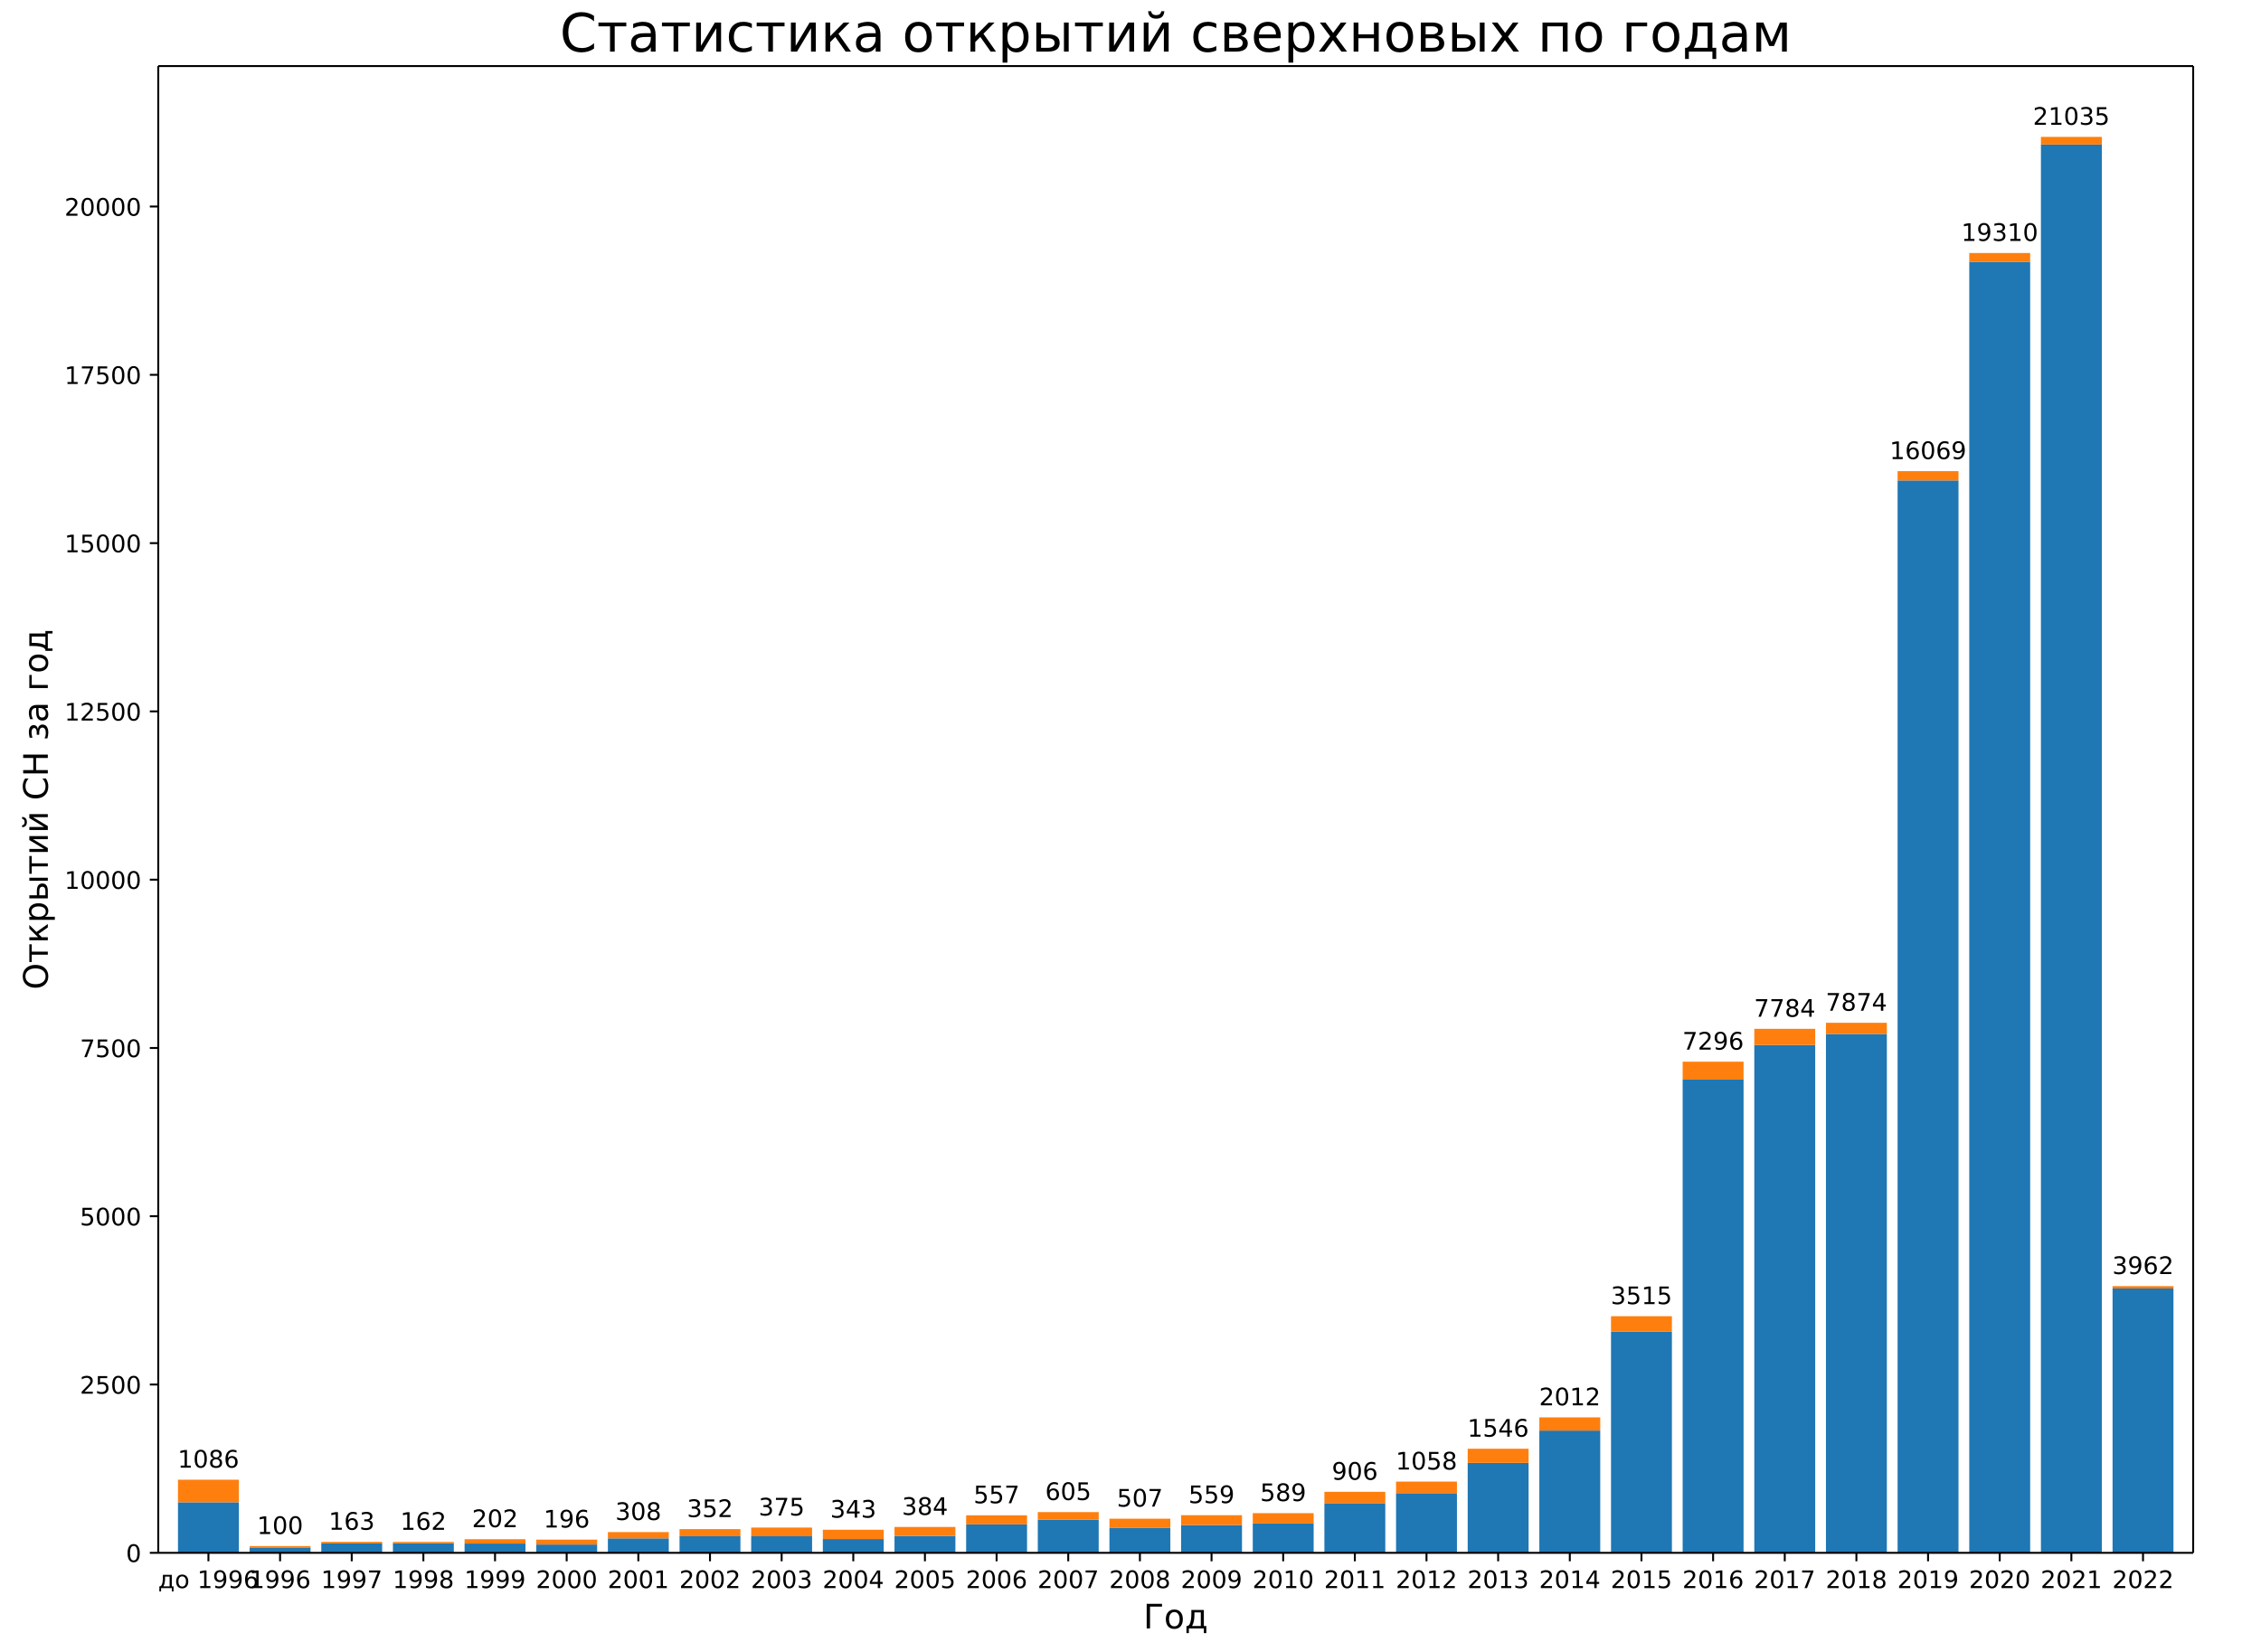
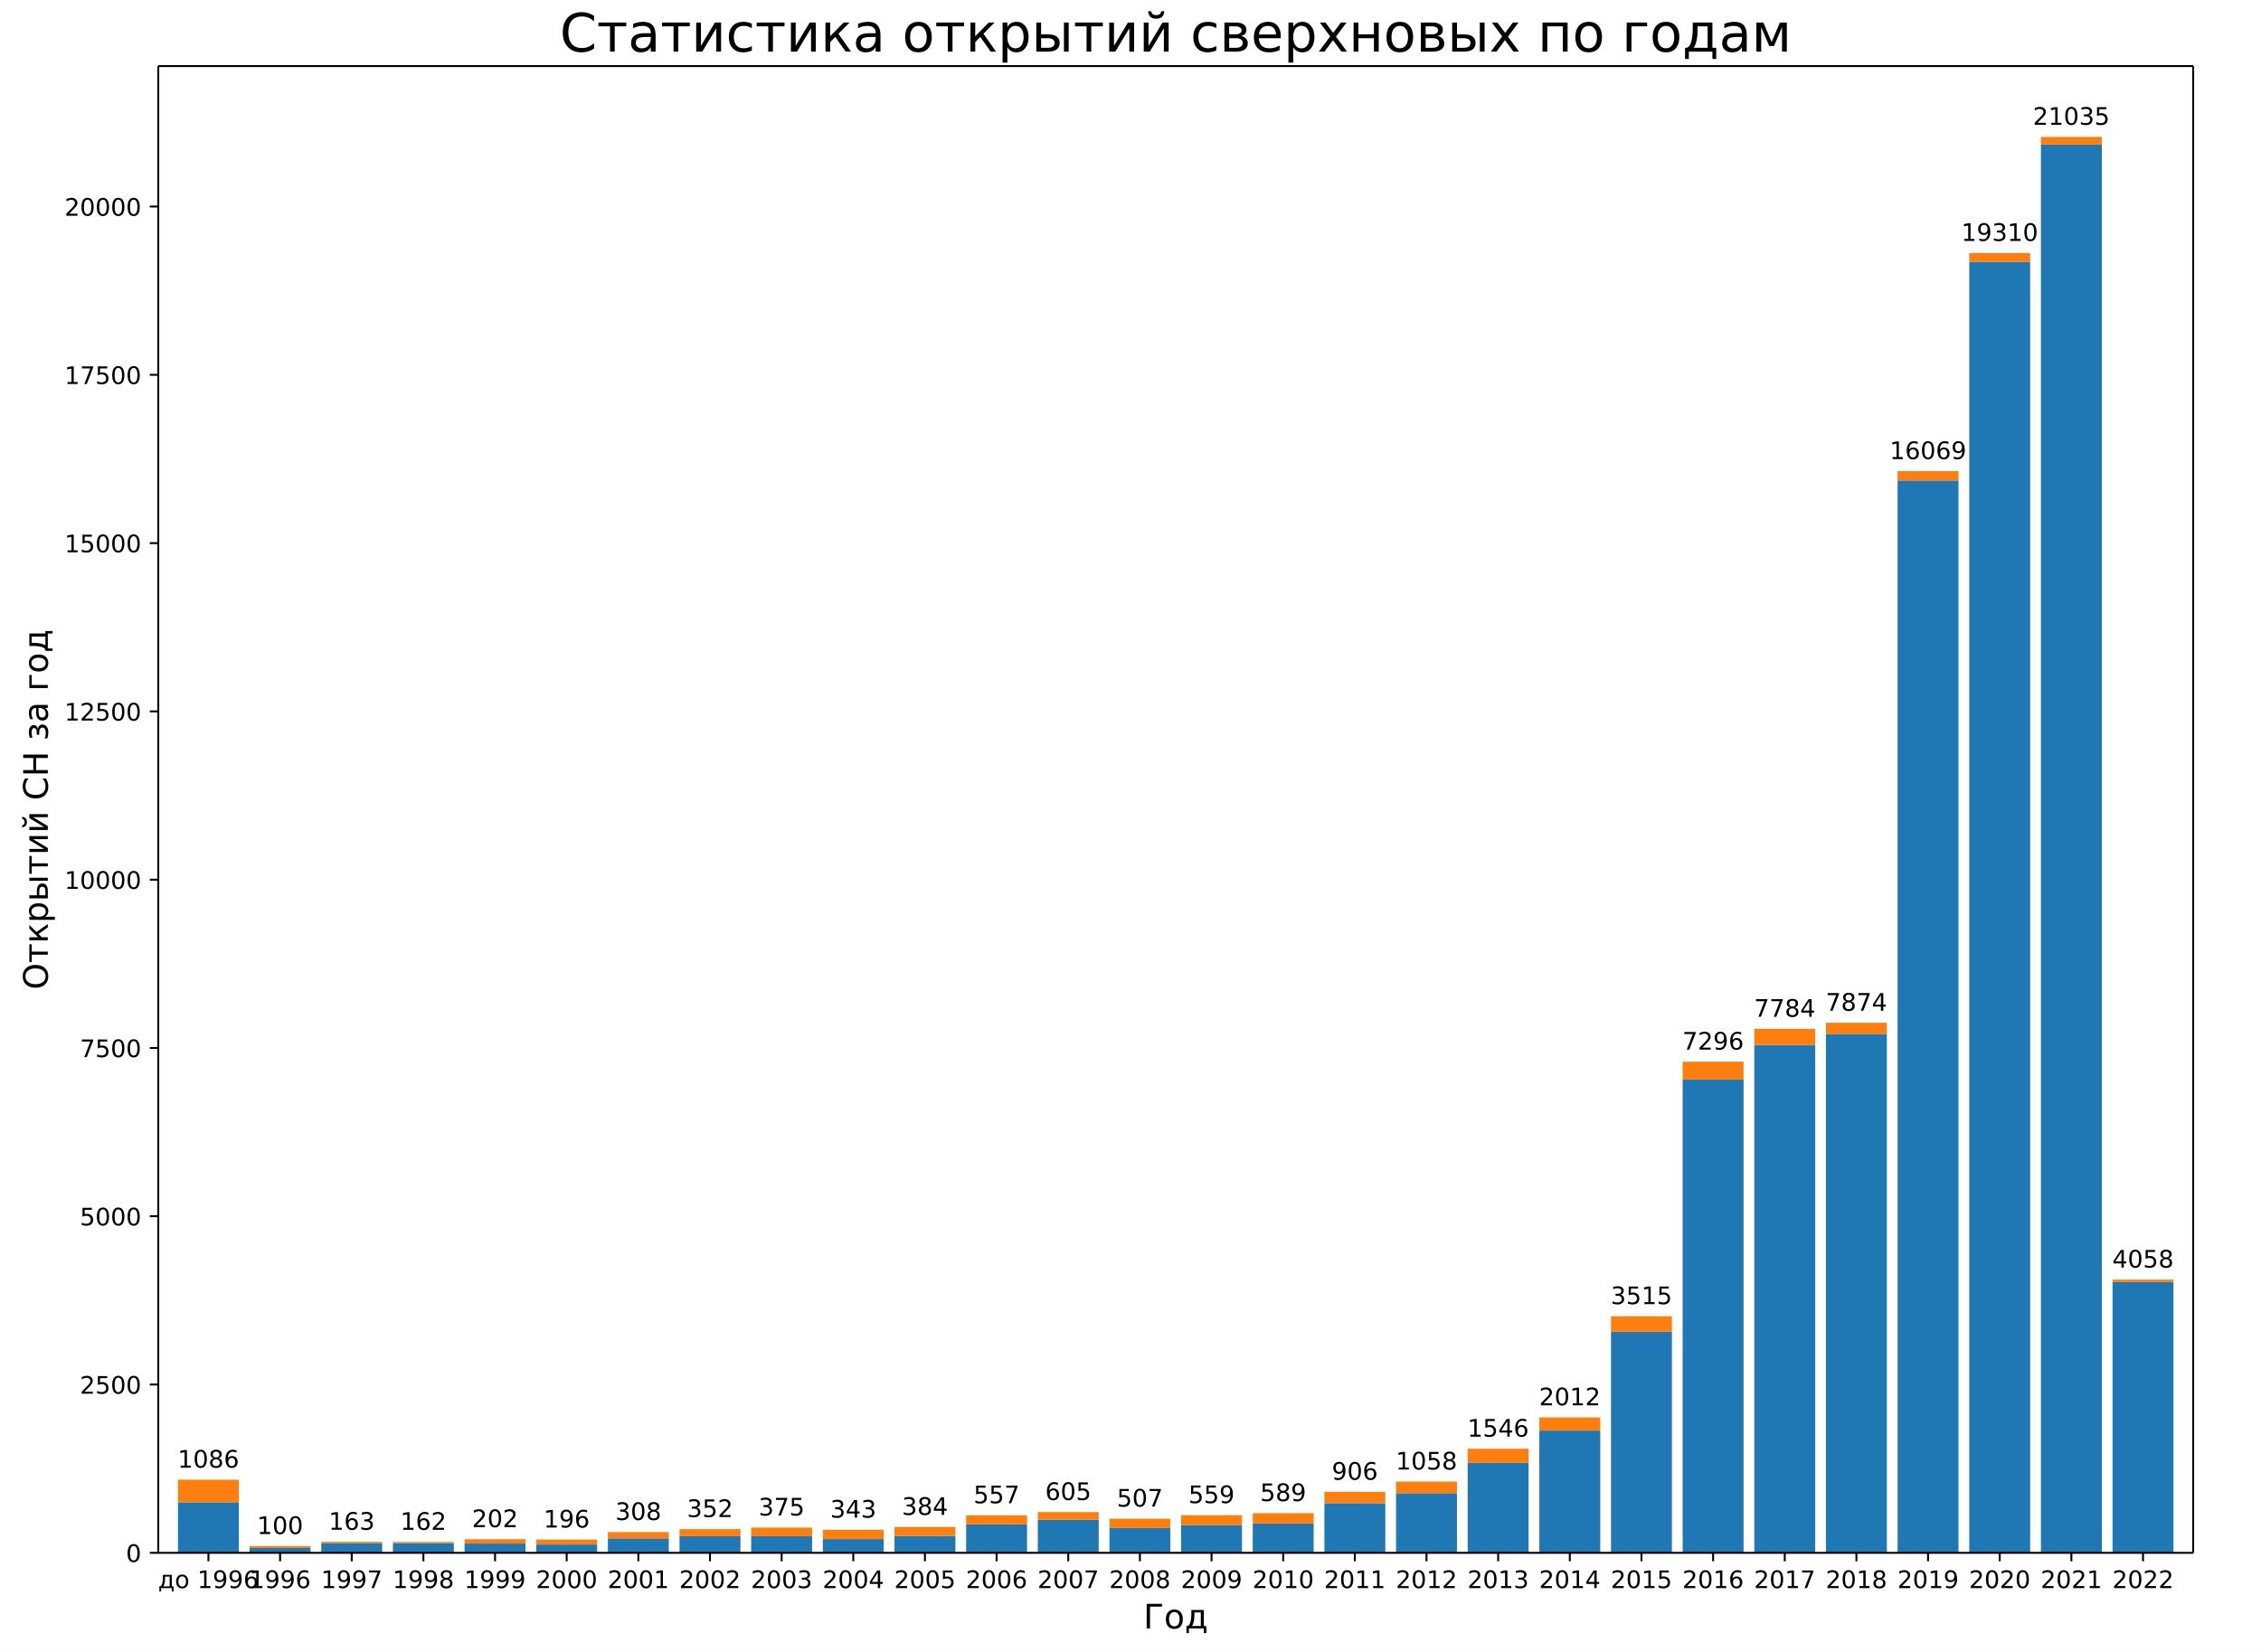
<svg xmlns="http://www.w3.org/2000/svg" xmlns:xlink="http://www.w3.org/1999/xlink" width="936pt" height="684pt" version="1.1" viewBox="0 0 936 684">
  <defs>
    <style type="text/css">*{stroke-linecap:butt;stroke-linejoin:round;}</style>
  </defs>
  <path d="m0 684h936v-684h-936z" fill="#fff" />
  <path d="m65.52 642.96h842.4v-615.6h-842.4z" fill="#fff" />
  <path d="m73.677 642.96h25.213v-20.932h-25.213z" clip-path="url(#a)" fill="#1f77b4" />
  <path d="m103.34 642.96h25.213v-2.007h-25.213z" clip-path="url(#a)" fill="#1f77b4" />
  <path d="m133 642.96h25.213v-3.902h-25.213z" clip-path="url(#a)" fill="#1f77b4" />
  <path d="m162.66 642.96h25.213v-3.958h-25.213z" clip-path="url(#a)" fill="#1f77b4" />
  <path d="m192.32 642.96h25.213v-3.846h-25.213z" clip-path="url(#a)" fill="#1f77b4" />
  <path d="m221.99 642.96h25.213v-3.428h-25.213z" clip-path="url(#a)" fill="#1f77b4" />
  <path d="m251.65 642.96h25.213v-5.992h-25.213z" clip-path="url(#a)" fill="#1f77b4" />
  <path d="m281.31 642.96h25.213v-6.884h-25.213z" clip-path="url(#a)" fill="#1f77b4" />
  <path d="m310.97 642.96h25.213v-6.856h-25.213z" clip-path="url(#a)" fill="#1f77b4" />
  <path d="m340.63 642.96h25.213v-5.714h-25.213z" clip-path="url(#a)" fill="#1f77b4" />
  <path d="m370.3 642.96h25.213v-6.996h-25.213z" clip-path="url(#a)" fill="#1f77b4" />
  <path d="m399.96 642.96h25.213v-11.79h-25.213z" clip-path="url(#a)" fill="#1f77b4" />
  <path d="m429.62 642.96h25.213v-13.713h-25.213z" clip-path="url(#a)" fill="#1f77b4" />
  <path d="m459.28 642.96h25.213v-10.285h-25.213z" clip-path="url(#a)" fill="#1f77b4" />
  <path d="m488.94 642.96h25.213v-11.511h-25.213z" clip-path="url(#a)" fill="#1f77b4" />
  <path d="m518.61 642.96h25.213v-12.152h-25.213z" clip-path="url(#a)" fill="#1f77b4" />
  <path d="m548.27 642.96h25.213v-20.569h-25.213z" clip-path="url(#a)" fill="#1f77b4" />
  <path d="m577.93 642.96h25.213v-24.695h-25.213z" clip-path="url(#a)" fill="#1f77b4" />
  <path d="m607.59 642.96h25.213v-37.237h-25.213z" clip-path="url(#a)" fill="#1f77b4" />
  <path d="m637.25 642.96h25.213v-50.615h-25.213z" clip-path="url(#a)" fill="#1f77b4" />
  <path d="m666.92 642.96h25.213v-91.559h-25.213z" clip-path="url(#a)" fill="#1f77b4" />
  <path d="m696.58 642.96h25.213v-195.94h-25.213z" clip-path="url(#a)" fill="#1f77b4" />
  <path d="m726.24 642.96h25.213v-210.27h-25.213z" clip-path="url(#a)" fill="#1f77b4" />
  <path d="m755.9 642.96h25.213v-214.84h-25.213z" clip-path="url(#a)" fill="#1f77b4" />
  <path d="m785.56 642.96h25.213v-444.03h-25.213z" clip-path="url(#a)" fill="#1f77b4" />
  <path d="m815.23 642.96h25.213v-534.58h-25.213z" clip-path="url(#a)" fill="#1f77b4" />
  <path d="m844.89 642.96h25.213v-583.11h-25.213z" clip-path="url(#a)" fill="#1f77b4" />
-   <path d="m874.55 642.96h25.213v-109.45h-25.213z" clip-path="url(#a)" fill="#1f77b4" />
+   <path d="m874.55 642.96h25.213v-112.1h-25.213z" clip-path="url(#a)" fill="#1f77b4" />
  <path d="m73.677 622.03h25.213v-9.337h-25.213z" clip-path="url(#a)" fill="#ff7f0e" />
  <path d="m103.34 640.95h25.213v-0.78h-25.213z" clip-path="url(#a)" fill="#ff7f0e" />
  <path d="m133 639.06h25.213v-0.641h-25.213z" clip-path="url(#a)" fill="#ff7f0e" />
  <path d="m162.66 639h25.213v-0.557h-25.213z" clip-path="url(#a)" fill="#ff7f0e" />
  <path d="m192.32 639.11h25.213v-1.784h-25.213z" clip-path="url(#a)" fill="#ff7f0e" />
  <path d="m221.99 639.53h25.213v-2.035h-25.213z" clip-path="url(#a)" fill="#ff7f0e" />
  <path d="m251.65 636.97h25.213v-2.592h-25.213z" clip-path="url(#a)" fill="#ff7f0e" />
  <path d="m281.31 636.08h25.213v-2.927h-25.213z" clip-path="url(#a)" fill="#ff7f0e" />
  <path d="m310.97 636.1h25.213v-3.595h-25.213z" clip-path="url(#a)" fill="#ff7f0e" />
  <path d="m340.63 637.25h25.213v-3.846h-25.213z" clip-path="url(#a)" fill="#ff7f0e" />
  <path d="m370.3 635.96h25.213v-3.707h-25.213z" clip-path="url(#a)" fill="#ff7f0e" />
  <path d="m399.96 631.17h25.213v-3.735h-25.213z" clip-path="url(#a)" fill="#ff7f0e" />
  <path d="m429.62 629.25h25.213v-3.15h-25.213z" clip-path="url(#a)" fill="#ff7f0e" />
  <path d="m459.28 632.68h25.213v-3.846h-25.213z" clip-path="url(#a)" fill="#ff7f0e" />
  <path d="m488.94 631.45h25.213v-4.069h-25.213z" clip-path="url(#a)" fill="#ff7f0e" />
  <path d="m518.61 630.81h25.213v-4.264h-25.213z" clip-path="url(#a)" fill="#ff7f0e" />
  <path d="m548.27 622.39h25.213v-4.683h-25.213z" clip-path="url(#a)" fill="#ff7f0e" />
  <path d="m577.93 618.27h25.213v-4.794h-25.213z" clip-path="url(#a)" fill="#ff7f0e" />
  <path d="m607.59 605.72h25.213v-5.853h-25.213z" clip-path="url(#a)" fill="#ff7f0e" />
  <path d="m637.25 592.34h25.213v-5.463h-25.213z" clip-path="url(#a)" fill="#ff7f0e" />
  <path d="m666.92 551.4h25.213v-6.41h-25.213z" clip-path="url(#a)" fill="#ff7f0e" />
  <path d="m696.58 447.02h25.213v-7.414h-25.213z" clip-path="url(#a)" fill="#ff7f0e" />
  <path d="m726.24 432.69h25.213v-6.689h-25.213z" clip-path="url(#a)" fill="#ff7f0e" />
  <path d="m755.9 428.12h25.213v-4.627h-25.213z" clip-path="url(#a)" fill="#ff7f0e" />
  <path d="m785.56 198.93h25.213v-3.846h-25.213z" clip-path="url(#a)" fill="#ff7f0e" />
  <path d="m815.23 108.38h25.213v-3.623h-25.213z" clip-path="url(#a)" fill="#ff7f0e" />
  <path d="m844.89 59.852h25.213v-3.177h-25.213z" clip-path="url(#a)" fill="#ff7f0e" />
-   <path d="m874.55 533.51h25.213v-0.976h-25.213z" clip-path="url(#a)" fill="#ff7f0e" />
+   <path d="m874.55 530.86h25.213v-1.003h-25.213z" clip-path="url(#a)" fill="#ff7f0e" />
  <defs>
    <path id="b" d="m0 0v3.5" stroke="#000" stroke-width=".8" />
  </defs>
  <use x="86.283" y="642.96" stroke="#000000" stroke-width=".8" xlink:href="#b" />
  <text transform="rotate(-0 86.283 657.56)" x="86.283" y="657.558" font-family="DejaVu Sans" font-size="10px" text-anchor="middle">до 1996</text>
  <use x="115.945" y="642.96" stroke="#000000" stroke-width=".8" xlink:href="#b" />
  <text transform="rotate(-0 115.95 657.56)" x="115.945" y="657.558" font-family="DejaVu Sans" font-size="10px" text-anchor="middle">1996</text>
  <use x="145.607" y="642.96" stroke="#000000" stroke-width=".8" xlink:href="#b" />
  <text transform="rotate(-0 145.61 657.56)" x="145.607" y="657.558" font-family="DejaVu Sans" font-size="10px" text-anchor="middle">1997</text>
  <use x="175.269" y="642.96" stroke="#000000" stroke-width=".8" xlink:href="#b" />
  <text transform="rotate(-0 175.27 657.56)" x="175.269" y="657.558" font-family="DejaVu Sans" font-size="10px" text-anchor="middle">1998</text>
  <use x="204.931" y="642.96" stroke="#000000" stroke-width=".8" xlink:href="#b" />
  <text transform="rotate(-0 204.93 657.56)" x="204.931" y="657.558" font-family="DejaVu Sans" font-size="10px" text-anchor="middle">1999</text>
  <use x="234.593" y="642.96" stroke="#000000" stroke-width=".8" xlink:href="#b" />
  <text transform="rotate(-0 234.59 657.56)" x="234.593" y="657.558" font-family="DejaVu Sans" font-size="10px" text-anchor="middle">2000</text>
  <use x="264.255" y="642.96" stroke="#000000" stroke-width=".8" xlink:href="#b" />
  <text transform="rotate(-0 264.26 657.56)" x="264.255" y="657.558" font-family="DejaVu Sans" font-size="10px" text-anchor="middle">2001</text>
  <use x="293.917" y="642.96" stroke="#000000" stroke-width=".8" xlink:href="#b" />
  <text transform="rotate(-0 293.92 657.56)" x="293.917" y="657.558" font-family="DejaVu Sans" font-size="10px" text-anchor="middle">2002</text>
  <use x="323.579" y="642.96" stroke="#000000" stroke-width=".8" xlink:href="#b" />
  <text transform="rotate(-0 323.58 657.56)" x="323.579" y="657.558" font-family="DejaVu Sans" font-size="10px" text-anchor="middle">2003</text>
  <use x="353.241" y="642.96" stroke="#000000" stroke-width=".8" xlink:href="#b" />
  <text transform="rotate(-0 353.24 657.56)" x="353.241" y="657.558" font-family="DejaVu Sans" font-size="10px" text-anchor="middle">2004</text>
  <use x="382.903" y="642.96" stroke="#000000" stroke-width=".8" xlink:href="#b" />
  <text transform="rotate(-0 382.9 657.56)" x="382.903" y="657.558" font-family="DejaVu Sans" font-size="10px" text-anchor="middle">2005</text>
  <use x="412.565" y="642.96" stroke="#000000" stroke-width=".8" xlink:href="#b" />
  <text transform="rotate(-0 412.57 657.56)" x="412.565" y="657.558" font-family="DejaVu Sans" font-size="10px" text-anchor="middle">2006</text>
  <use x="442.227" y="642.96" stroke="#000000" stroke-width=".8" xlink:href="#b" />
  <text transform="rotate(-0 442.23 657.56)" x="442.227" y="657.558" font-family="DejaVu Sans" font-size="10px" text-anchor="middle">2007</text>
  <use x="471.889" y="642.96" stroke="#000000" stroke-width=".8" xlink:href="#b" />
  <text transform="rotate(-0 471.89 657.56)" x="471.889" y="657.558" font-family="DejaVu Sans" font-size="10px" text-anchor="middle">2008</text>
  <use x="501.551" y="642.96" stroke="#000000" stroke-width=".8" xlink:href="#b" />
  <text transform="rotate(-0 501.55 657.56)" x="501.551" y="657.558" font-family="DejaVu Sans" font-size="10px" text-anchor="middle">2009</text>
  <use x="531.213" y="642.96" stroke="#000000" stroke-width=".8" xlink:href="#b" />
  <text transform="rotate(-0 531.21 657.56)" x="531.213" y="657.558" font-family="DejaVu Sans" font-size="10px" text-anchor="middle">2010</text>
  <use x="560.875" y="642.96" stroke="#000000" stroke-width=".8" xlink:href="#b" />
  <text transform="rotate(-0 560.87 657.56)" x="560.875" y="657.558" font-family="DejaVu Sans" font-size="10px" text-anchor="middle">2011</text>
  <use x="590.537" y="642.96" stroke="#000000" stroke-width=".8" xlink:href="#b" />
  <text transform="rotate(-0 590.54 657.56)" x="590.537" y="657.558" font-family="DejaVu Sans" font-size="10px" text-anchor="middle">2012</text>
  <use x="620.199" y="642.96" stroke="#000000" stroke-width=".8" xlink:href="#b" />
  <text transform="rotate(-0 620.2 657.56)" x="620.199" y="657.558" font-family="DejaVu Sans" font-size="10px" text-anchor="middle">2013</text>
  <use x="649.861" y="642.96" stroke="#000000" stroke-width=".8" xlink:href="#b" />
  <text transform="rotate(-0 649.86 657.56)" x="649.861" y="657.558" font-family="DejaVu Sans" font-size="10px" text-anchor="middle">2014</text>
  <use x="679.523" y="642.96" stroke="#000000" stroke-width=".8" xlink:href="#b" />
  <text transform="rotate(-0 679.52 657.56)" x="679.523" y="657.558" font-family="DejaVu Sans" font-size="10px" text-anchor="middle">2015</text>
  <use x="709.185" y="642.96" stroke="#000000" stroke-width=".8" xlink:href="#b" />
  <text transform="rotate(-0 709.18 657.56)" x="709.185" y="657.558" font-family="DejaVu Sans" font-size="10px" text-anchor="middle">2016</text>
  <use x="738.847" y="642.96" stroke="#000000" stroke-width=".8" xlink:href="#b" />
  <text transform="rotate(-0 738.85 657.56)" x="738.847" y="657.558" font-family="DejaVu Sans" font-size="10px" text-anchor="middle">2017</text>
  <use x="768.509" y="642.96" stroke="#000000" stroke-width=".8" xlink:href="#b" />
  <text transform="rotate(-0 768.51 657.56)" x="768.509" y="657.558" font-family="DejaVu Sans" font-size="10px" text-anchor="middle">2018</text>
  <use x="798.171" y="642.96" stroke="#000000" stroke-width=".8" xlink:href="#b" />
  <text transform="rotate(-0 798.17 657.56)" x="798.171" y="657.558" font-family="DejaVu Sans" font-size="10px" text-anchor="middle">2019</text>
  <use x="827.833" y="642.96" stroke="#000000" stroke-width=".8" xlink:href="#b" />
  <text transform="rotate(-0 827.83 657.56)" x="827.833" y="657.558" font-family="DejaVu Sans" font-size="10px" text-anchor="middle">2020</text>
  <use x="857.495" y="642.96" stroke="#000000" stroke-width=".8" xlink:href="#b" />
  <text transform="rotate(-0 857.49 657.56)" x="857.495" y="657.558" font-family="DejaVu Sans" font-size="10px" text-anchor="middle">2021</text>
  <use x="887.157" y="642.96" stroke="#000000" stroke-width=".8" xlink:href="#b" />
  <text transform="rotate(-0 887.16 657.56)" x="887.157" y="657.558" font-family="DejaVu Sans" font-size="10px" text-anchor="middle">2022</text>
  <text transform="rotate(-0 486.72 674.28)" x="486.72" y="674.276" font-family="DejaVu Sans" font-size="14px" text-anchor="middle">Год</text>
  <defs>
    <path id="c" d="m0 0h-3.5" stroke="#000" stroke-width=".8" />
  </defs>
  <use x="65.52" y="642.96" stroke="#000000" stroke-width=".8" xlink:href="#c" />
  <text transform="rotate(-0 58.52 646.76)" x="58.52" y="646.759" font-family="DejaVu Sans" font-size="10px" text-anchor="end">0</text>
  <use x="65.52" y="573.28" stroke="#000000" stroke-width=".8" xlink:href="#c" />
  <text transform="rotate(-0 58.52 577.08)" x="58.52" y="577.079" font-family="DejaVu Sans" font-size="10px" text-anchor="end">2500</text>
  <use x="65.52" y="503.6" stroke="#000000" stroke-width=".8" xlink:href="#c" />
  <text transform="rotate(-0 58.52 507.4)" x="58.52" y="507.4" font-family="DejaVu Sans" font-size="10px" text-anchor="end">5000</text>
  <use x="65.52" y="433.921" stroke="#000000" stroke-width=".8" xlink:href="#c" />
  <text transform="rotate(-0 58.52 437.72)" x="58.52" y="437.72" font-family="DejaVu Sans" font-size="10px" text-anchor="end">7500</text>
  <use x="65.52" y="364.241" stroke="#000000" stroke-width=".8" xlink:href="#c" />
  <text transform="rotate(-0 58.52 368.04)" x="58.52" y="368.04" font-family="DejaVu Sans" font-size="10px" text-anchor="end">10000</text>
  <use x="65.52" y="294.561" stroke="#000000" stroke-width=".8" xlink:href="#c" />
  <text transform="rotate(-0 58.52 298.36)" x="58.52" y="298.36" font-family="DejaVu Sans" font-size="10px" text-anchor="end">12500</text>
  <use x="65.52" y="224.881" stroke="#000000" stroke-width=".8" xlink:href="#c" />
  <text transform="rotate(-0 58.52 228.68)" x="58.52" y="228.681" font-family="DejaVu Sans" font-size="10px" text-anchor="end">15000</text>
  <use x="65.52" y="155.202" stroke="#000000" stroke-width=".8" xlink:href="#c" />
  <text transform="rotate(-0 58.52 159)" x="58.52" y="159.001" font-family="DejaVu Sans" font-size="10px" text-anchor="end">17500</text>
  <use x="65.52" y="85.522" stroke="#000000" stroke-width=".8" xlink:href="#c" />
  <text transform="rotate(-0 58.52 89.321)" x="58.52" y="89.321" font-family="DejaVu Sans" font-size="10px" text-anchor="end">20000</text>
  <text transform="rotate(-90 19.796 335.16)" x="19.796" y="335.16" font-family="DejaVu Sans" font-size="14px" text-anchor="middle">Открытий СН за год</text>
  <path d="m65.52 642.96v-615.6" fill="none" stroke="#000" stroke-linecap="square" stroke-width=".8" />
  <path d="m907.92 642.96v-615.6" fill="none" stroke="#000" stroke-linecap="square" stroke-width=".8" />
  <path d="m65.52 642.96h842.4" fill="none" stroke="#000" stroke-linecap="square" stroke-width=".8" />
  <path d="m65.52 27.36h842.4" fill="none" stroke="#000" stroke-linecap="square" stroke-width=".8" />
  <text transform="rotate(-0 86.283 607.69)" x="86.283" y="607.691" font-family="DejaVu Sans" font-size="10px" text-anchor="middle">1086</text>
  <text transform="rotate(-0 115.95 635.17)" x="115.945" y="635.173" font-family="DejaVu Sans" font-size="10px" text-anchor="middle">100</text>
  <text transform="rotate(-0 145.61 633.42)" x="145.607" y="633.417" font-family="DejaVu Sans" font-size="10px" text-anchor="middle">163</text>
  <text transform="rotate(-0 175.27 633.44)" x="175.269" y="633.445" font-family="DejaVu Sans" font-size="10px" text-anchor="middle">162</text>
  <text transform="rotate(-0 204.93 632.33)" x="204.931" y="632.33" font-family="DejaVu Sans" font-size="10px" text-anchor="middle">202</text>
  <text transform="rotate(-0 234.59 632.5)" x="234.593" y="632.497" font-family="DejaVu Sans" font-size="10px" text-anchor="middle">196</text>
  <text transform="rotate(-0 264.26 629.38)" x="264.255" y="629.375" font-family="DejaVu Sans" font-size="10px" text-anchor="middle">308</text>
  <text transform="rotate(-0 293.92 628.15)" x="293.917" y="628.149" font-family="DejaVu Sans" font-size="10px" text-anchor="middle">352</text>
  <text transform="rotate(-0 323.58 627.51)" x="323.579" y="627.508" font-family="DejaVu Sans" font-size="10px" text-anchor="middle">375</text>
  <text transform="rotate(-0 353.24 628.4)" x="353.241" y="628.4" font-family="DejaVu Sans" font-size="10px" text-anchor="middle">343</text>
  <text transform="rotate(-0 382.9 627.26)" x="382.903" y="627.257" font-family="DejaVu Sans" font-size="10px" text-anchor="middle">384</text>
  <text transform="rotate(-0 412.57 622.44)" x="412.565" y="622.435" font-family="DejaVu Sans" font-size="10px" text-anchor="middle">557</text>
  <text transform="rotate(-0 442.23 621.1)" x="442.227" y="621.097" font-family="DejaVu Sans" font-size="10px" text-anchor="middle">605</text>
  <text transform="rotate(-0 471.89 623.83)" x="471.889" y="623.829" font-family="DejaVu Sans" font-size="10px" text-anchor="middle">507</text>
  <text transform="rotate(-0 501.55 622.38)" x="501.551" y="622.38" font-family="DejaVu Sans" font-size="10px" text-anchor="middle">559</text>
  <text transform="rotate(-0 531.21 621.54)" x="531.213" y="621.543" font-family="DejaVu Sans" font-size="10px" text-anchor="middle">589</text>
  <text transform="rotate(-0 560.87 612.71)" x="560.875" y="612.708" font-family="DejaVu Sans" font-size="10px" text-anchor="middle">906</text>
  <text transform="rotate(-0 590.54 608.47)" x="590.537" y="608.472" font-family="DejaVu Sans" font-size="10px" text-anchor="middle">1058</text>
  <text transform="rotate(-0 620.2 594.87)" x="620.199" y="594.87" font-family="DejaVu Sans" font-size="10px" text-anchor="middle">1546</text>
  <text transform="rotate(-0 649.86 581.88)" x="649.861" y="581.882" font-family="DejaVu Sans" font-size="10px" text-anchor="middle">2012</text>
  <text transform="rotate(-0 679.52 539.99)" x="679.523" y="539.99" font-family="DejaVu Sans" font-size="10px" text-anchor="middle">3515</text>
  <text transform="rotate(-0 709.18 434.61)" x="709.185" y="434.607" font-family="DejaVu Sans" font-size="10px" text-anchor="middle">7296</text>
  <text transform="rotate(-0 738.85 421.01)" x="738.847" y="421.005" font-family="DejaVu Sans" font-size="10px" text-anchor="middle">7784</text>
  <text transform="rotate(-0 768.51 418.5)" x="768.509" y="418.497" font-family="DejaVu Sans" font-size="10px" text-anchor="middle">7874</text>
  <text transform="rotate(-0 798.17 190.09)" x="798.171" y="190.086" font-family="DejaVu Sans" font-size="10px" text-anchor="middle">16069</text>
  <text transform="rotate(-0 827.83 99.753)" x="827.833" y="99.753" font-family="DejaVu Sans" font-size="10px" text-anchor="middle">19310</text>
  <text transform="rotate(-0 857.49 51.674)" x="857.495" y="51.674" font-family="DejaVu Sans" font-size="10px" text-anchor="middle">21035</text>
-   <text transform="rotate(-0 887.16 527.53)" x="887.157" y="527.531" font-family="DejaVu Sans" font-size="10px" text-anchor="middle">3962</text>
+   <text transform="rotate(-0 887.16 524.86)" x="887.157" y="524.856" font-family="DejaVu Sans" font-size="10px" text-anchor="middle">4058</text>
  <text transform="rotate(-0 486.72 21.36)" x="486.72" y="21.36" font-family="DejaVu Sans" font-size="22px" text-anchor="middle">Статистика открытий сверхновых по годам</text>
  <defs>
    <clipPath id="a">
      <rect x="65.52" y="27.36" width="842.4" height="615.6" />
    </clipPath>
  </defs>
</svg>
